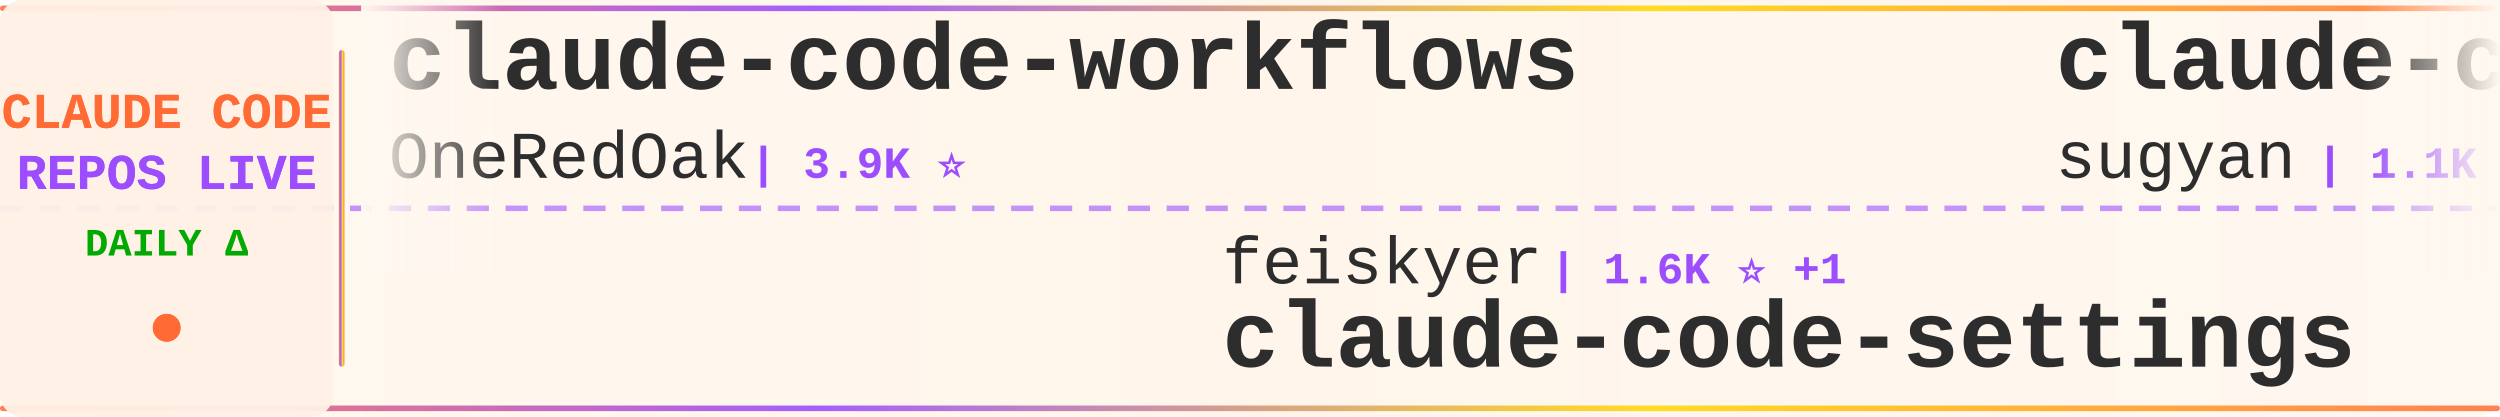
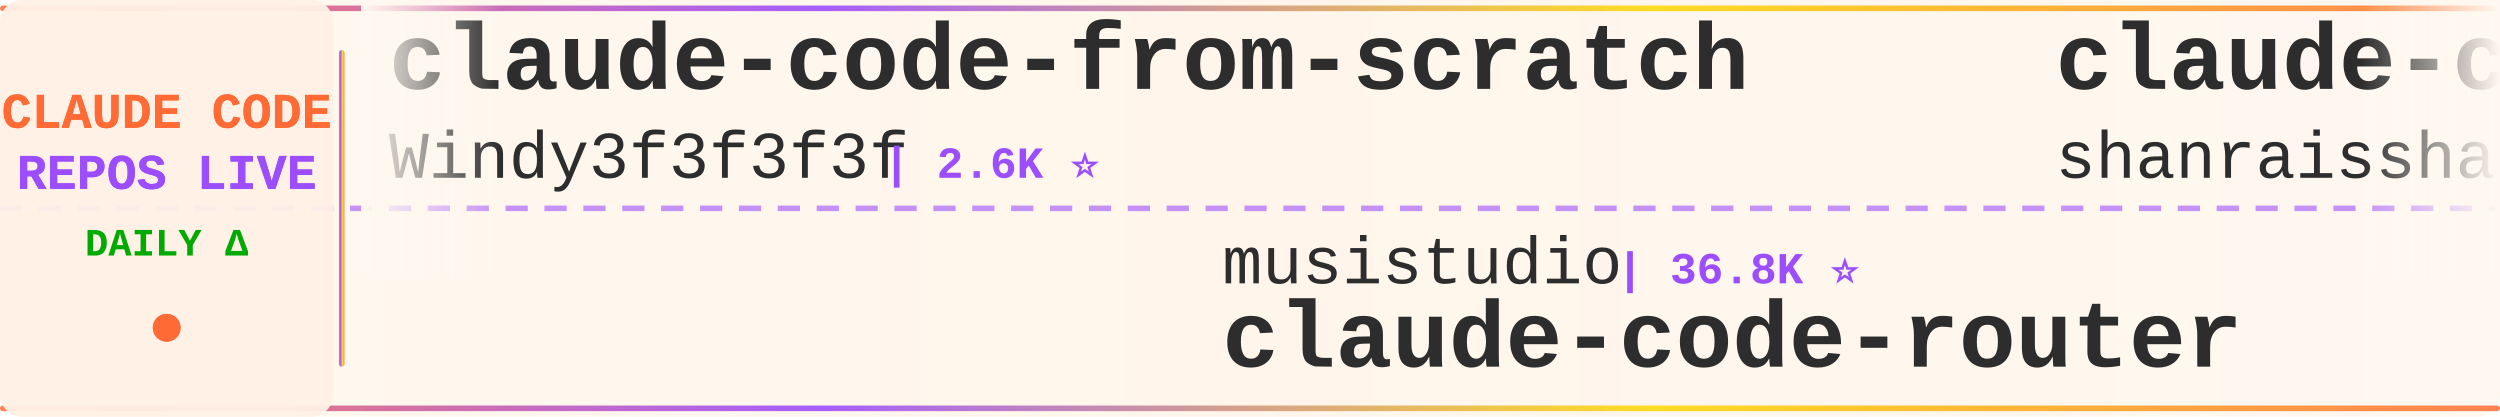
<svg xmlns="http://www.w3.org/2000/svg" width="900" height="150">
  <defs>
    <linearGradient id="tickerBg" x1="0%" y1="0%" x2="100%" y2="0%">
      <stop offset="0%" style="stop-color:#fff8f0;stop-opacity:0.98" />
      <stop offset="50%" style="stop-color:#fff5eb;stop-opacity:1" />
      <stop offset="100%" style="stop-color:#fff8f0;stop-opacity:0.98" />
    </linearGradient>
    <linearGradient id="borderGrad" x1="0%" y1="0%" x2="100%" y2="0%">
      <stop offset="0%" style="stop-color:#FF6B35;stop-opacity:0.85">
        <animate attributeName="stop-opacity" values="0.85;1;0.85" dur="2s" repeatCount="indefinite" />
      </stop>
      <stop offset="33%" style="stop-color:#9C4EFF;stop-opacity:0.9">
        <animate attributeName="stop-opacity" values="0.9;1;0.9" dur="2.2s" repeatCount="indefinite" />
      </stop>
      <stop offset="66%" style="stop-color:#FFD700;stop-opacity:0.85">
        <animate attributeName="stop-opacity" values="0.85;1;0.85" dur="1.8s" repeatCount="indefinite" />
      </stop>
      <stop offset="100%" style="stop-color:#FF6B35;stop-opacity:0.85">
        <animate attributeName="stop-opacity" values="0.85;1;0.85" dur="2s" repeatCount="indefinite" />
      </stop>
    </linearGradient>
    <filter id="textGlow">
      <feGaussianBlur stdDeviation="0.15" result="coloredBlur" />
      <feMerge>
        <feMergeNode in="coloredBlur" />
        <feMergeNode in="SourceGraphic" />
      </feMerge>
    </filter>
    <filter id="metricGlow">
      <feGaussianBlur stdDeviation="0.2" result="coloredBlur" />
      <feMerge>
        <feMergeNode in="coloredBlur" />
        <feMergeNode in="SourceGraphic" />
      </feMerge>
    </filter>
    <linearGradient id="leftFade" x1="0%" y1="0%" x2="100%" y2="0%">
      <stop offset="0%" style="stop-color:#fff8f0;stop-opacity:1" />
      <stop offset="100%" style="stop-color:#fff8f0;stop-opacity:0" />
    </linearGradient>
    <linearGradient id="rightFade" x1="0%" y1="0%" x2="100%" y2="0%">
      <stop offset="0%" style="stop-color:#fff8f0;stop-opacity:0" />
      <stop offset="100%" style="stop-color:#fff8f0;stop-opacity:1" />
    </linearGradient>
  </defs>
  <rect width="900" height="150" fill="url(#tickerBg)" rx="8" />
  <rect x="0" y="2" width="900" height="2" fill="url(#borderGrad)" rx="1" />
  <rect x="0" y="146" width="900" height="2" fill="url(#borderGrad)" rx="1" />
  <line x1="0" y1="75" x2="900" y2="75" stroke="#9C4EFF" stroke-width="2" stroke-dasharray="8 6" opacity="0.6" />
  <rect x="0" y="0" width="120" height="150" fill="#fff0e6" opacity="0.95" rx="8" />
  <text x="60" y="46" font-family="'Courier New', monospace" font-size="18" font-weight="bold" fill="#FF6B35" text-anchor="middle" filter="url(#textGlow)">
    CLAUDE CODE
  </text>
  <text x="60" y="68" font-family="'Courier New', monospace" font-size="18" font-weight="bold" fill="#9C4EFF" text-anchor="middle" filter="url(#textGlow)">
    REPOS LIVE
  </text>
  <text x="60" y="92" font-family="'Courier New', monospace" font-size="14" font-weight="bold" fill="#00aa00" text-anchor="middle">
    DAILY Δ
  </text>
  <circle cx="60" cy="118" r="5" fill="#FF6B35" filter="url(#metricGlow)">
    <animate attributeName="r" values="4;6;4" dur="1.5s" repeatCount="indefinite" />
    <animate attributeName="opacity" values="0.6;1;0.6" dur="1.5s" repeatCount="indefinite" />
  </circle>
  <rect x="122" y="18" width="2" height="114" fill="url(#borderGrad)" rx="1" />
  <clipPath id="tickerClip">
    <rect x="130" y="0" width="770" height="150" />
  </clipPath>
  <g clip-path="url(#tickerClip)">
    <g id="tickerItems">
      <animateTransform attributeName="transform" attributeType="XML" type="translate" from="0 0" to="-3000 0" dur="54s" repeatCount="indefinite" />
      <g transform="translate(0, 0)">
-         <text x="140" y="32" font-family="'Courier New', monospace" font-size="34" font-weight="bold" fill="#2d2d2d">claude-code-workflows</text>
-         <text x="140" y="64" font-family="'Courier New', monospace" font-size="24" font-weight="normal" fill="#2d2d2d" opacity="1.0">OneRedOak</text>
-         <text x="270" y="64" font-family="'Courier New', monospace" font-size="16" font-weight="bold" fill="#9C4EFF"> | 3.9K ⭐</text>
+         <text x="140" y="32" font-family="'Courier New', monospace" font-size="34" font-weight="bold" fill="#2d2d2d">claude-code-from-scratch</text>
+         <text x="140" y="64" font-family="'Courier New', monospace" font-size="24" font-weight="normal" fill="#2d2d2d" opacity="1.0">Windy3f3f3f3f</text>
+         <text x="318" y="64" font-family="'Courier New', monospace" font-size="16" font-weight="bold" fill="#9C4EFF"> | 2.6K ⭐</text>
      </g>
      <g transform="translate(300, 0)">
-         <text x="140" y="102" font-family="'Courier New', monospace" font-size="24" font-weight="normal" fill="#2d2d2d" opacity="1.0">feiskyer</text>
-         <text x="258" y="102" font-family="'Courier New', monospace" font-size="16" font-weight="bold" fill="#9C4EFF"> | 1.6K ⭐ +1</text>
-         <text x="140" y="132" font-family="'Courier New', monospace" font-size="34" font-weight="bold" fill="#2d2d2d">claude-code-settings</text>
+         <text x="140" y="102" font-family="'Courier New', monospace" font-size="24" font-weight="normal" fill="#2d2d2d" opacity="1.0">musistudio</text>
+         <text x="282" y="102" font-family="'Courier New', monospace" font-size="16" font-weight="bold" fill="#9C4EFF"> | 36.8K ⭐</text>
+         <text x="140" y="132" font-family="'Courier New', monospace" font-size="34" font-weight="bold" fill="#2d2d2d">claude-code-router</text>
      </g>
      <g transform="translate(600, 0)">
-         <text x="140" y="32" font-family="'Courier New', monospace" font-size="34" font-weight="bold" fill="#2d2d2d">claude-code-webui</text>
-         <text x="140" y="64" font-family="'Courier New', monospace" font-size="24" font-weight="normal" fill="#2d2d2d" opacity="1.0">sugyan</text>
-         <text x="234" y="64" font-family="'Courier New', monospace" font-size="16" font-weight="bold" fill="#9C4EFF"> | 1.1K ⭐</text>
+         <text x="140" y="32" font-family="'Courier New', monospace" font-size="34" font-weight="bold" fill="#2d2d2d">claude-code-best-practic...</text>
+         <text x="140" y="64" font-family="'Courier New', monospace" font-size="24" font-weight="normal" fill="#2d2d2d" opacity="1.0">shanraisshan</text>
+         <text x="306" y="64" font-family="'Courier New', monospace" font-size="16" font-weight="bold" fill="#9C4EFF"> | 64.9K ⭐ +5</text>
      </g>
      <g transform="translate(900, 0)">
-         <text x="140" y="102" font-family="'Courier New', monospace" font-size="24" font-weight="normal" fill="#2d2d2d" opacity="1.0">oboard</text>
-         <text x="234" y="102" font-family="'Courier New', monospace" font-size="16" font-weight="bold" fill="#9C4EFF"> | 3.3K ⭐</text>
-         <text x="140" y="132" font-family="'Courier New', monospace" font-size="34" font-weight="bold" fill="#2d2d2d">claude-code-rev</text>
+         <text x="140" y="102" font-family="'Courier New', monospace" font-size="24" font-weight="normal" fill="#2d2d2d" opacity="1.0">Chachamaru127</text>
+         <text x="318" y="102" font-family="'Courier New', monospace" font-size="16" font-weight="bold" fill="#9C4EFF"> | 3.1K ⭐</text>
+         <text x="140" y="132" font-family="'Courier New', monospace" font-size="34" font-weight="bold" fill="#2d2d2d">claude-code-harness</text>
      </g>
      <g transform="translate(1200, 0)">
-         <text x="140" y="32" font-family="'Courier New', monospace" font-size="34" font-weight="bold" fill="#2d2d2d">arcads-claude-code</text>
-         <text x="140" y="64" font-family="'Courier New', monospace" font-size="24" font-weight="normal" fill="#2d2d2d" opacity="1.0">krusemediallc</text>
-         <text x="318" y="64" font-family="'Courier New', monospace" font-size="16" font-weight="bold" fill="#9C4EFF"> | 1.4K ⭐ +2</text>
+         <text x="140" y="32" font-family="'Courier New', monospace" font-size="34" font-weight="bold" fill="#2d2d2d">claude-code-transcripts</text>
+         <text x="140" y="64" font-family="'Courier New', monospace" font-size="24" font-weight="normal" fill="#2d2d2d" opacity="1.0">simonw</text>
+         <text x="234" y="64" font-family="'Courier New', monospace" font-size="16" font-weight="bold" fill="#9C4EFF"> | 1.7K ⭐</text>
      </g>
      <g transform="translate(1500, 0)">
-         <text x="140" y="102" font-family="'Courier New', monospace" font-size="24" font-weight="normal" fill="#2d2d2d" opacity="1.0">disler</text>
-         <text x="234" y="102" font-family="'Courier New', monospace" font-size="16" font-weight="bold" fill="#9C4EFF"> | 3.9K ⭐</text>
-         <text x="140" y="132" font-family="'Courier New', monospace" font-size="34" font-weight="bold" fill="#2d2d2d">claude-code-hooks-master...</text>
+         <text x="140" y="102" font-family="'Courier New', monospace" font-size="24" font-weight="normal" fill="#2d2d2d" opacity="1.0">Donchitos</text>
+         <text x="270" y="102" font-family="'Courier New', monospace" font-size="16" font-weight="bold" fill="#9C4EFF"> | 24.5K ⭐ +2</text>
+         <text x="140" y="132" font-family="'Courier New', monospace" font-size="34" font-weight="bold" fill="#2d2d2d">Claude-Code-Game-Studios</text>
      </g>
      <g transform="translate(1800, 0)">
-         <text x="140" y="32" font-family="'Courier New', monospace" font-size="34" font-weight="bold" fill="#2d2d2d">claude-code-best-practic...</text>
-         <text x="140" y="64" font-family="'Courier New', monospace" font-size="24" font-weight="normal" fill="#2d2d2d" opacity="1.0">shanraisshan</text>
-         <text x="306" y="64" font-family="'Courier New', monospace" font-size="16" font-weight="bold" fill="#9C4EFF"> | 64.9K ⭐ +1</text>
+         <text x="140" y="32" font-family="'Courier New', monospace" font-size="34" font-weight="bold" fill="#2d2d2d">claude-code-hub</text>
+         <text x="140" y="64" font-family="'Courier New', monospace" font-size="24" font-weight="normal" fill="#2d2d2d" opacity="1.0">ding113</text>
+         <text x="246" y="64" font-family="'Courier New', monospace" font-size="16" font-weight="bold" fill="#9C4EFF"> | 3.3K ⭐</text>
      </g>
      <g transform="translate(2100, 0)">
-         <text x="140" y="102" font-family="'Courier New', monospace" font-size="24" font-weight="normal" fill="#2d2d2d" opacity="1.0">AICoderTudou</text>
-         <text x="306" y="102" font-family="'Courier New', monospace" font-size="16" font-weight="bold" fill="#9C4EFF"> | 496 ⭐</text>
-         <text x="140" y="132" font-family="'Courier New', monospace" font-size="34" font-weight="bold" fill="#2d2d2d">claude-code-tudou</text>
-       </g>
-       <g transform="translate(2400, 0)">
-         <text x="140" y="32" font-family="'Courier New', monospace" font-size="34" font-weight="bold" fill="#2d2d2d">claude-code-book</text>
-         <text x="140" y="64" font-family="'Courier New', monospace" font-size="24" font-weight="normal" fill="#2d2d2d" opacity="1.0">lintsinghua</text>
-         <text x="294" y="64" font-family="'Courier New', monospace" font-size="16" font-weight="bold" fill="#9C4EFF"> | 4.1K ⭐</text>
-       </g>
-       <g transform="translate(2700, 0)">
        <text x="140" y="102" font-family="'Courier New', monospace" font-size="24" font-weight="normal" fill="#2d2d2d" opacity="1.0">Maciek-roboblog</text>
        <text x="342" y="102" font-family="'Courier New', monospace" font-size="16" font-weight="bold" fill="#9C4EFF"> | 8.7K ⭐ +1</text>
        <text x="140" y="132" font-family="'Courier New', monospace" font-size="34" font-weight="bold" fill="#2d2d2d">Claude-Code-Usage-Monito...</text>
      </g>
+       <g transform="translate(2400, 0)">
+         <text x="140" y="32" font-family="'Courier New', monospace" font-size="34" font-weight="bold" fill="#2d2d2d">collection-claude-code-s...</text>
+         <text x="140" y="64" font-family="'Courier New', monospace" font-size="24" font-weight="normal" fill="#2d2d2d" opacity="1.0">chauncygu</text>
+         <text x="270" y="64" font-family="'Courier New', monospace" font-size="16" font-weight="bold" fill="#9C4EFF"> | 2.8K ⭐</text>
+       </g>
+       <g transform="translate(2700, 0)">
+         <text x="140" y="102" font-family="'Courier New', monospace" font-size="24" font-weight="normal" fill="#2d2d2d" opacity="1.0">Windy3f3f3f3f</text>
+         <text x="318" y="102" font-family="'Courier New', monospace" font-size="16" font-weight="bold" fill="#9C4EFF"> | 3.5K ⭐</text>
+         <text x="140" y="132" font-family="'Courier New', monospace" font-size="34" font-weight="bold" fill="#2d2d2d">how-claude-code-works</text>
+       </g>
      <g transform="translate(3000, 0)">
-         <text x="140" y="32" font-family="'Courier New', monospace" font-size="34" font-weight="bold" fill="#2d2d2d">claude-code-workflows</text>
-         <text x="140" y="64" font-family="'Courier New', monospace" font-size="24" font-weight="normal" fill="#2d2d2d" opacity="1.0">OneRedOak</text>
-         <text x="270" y="64" font-family="'Courier New', monospace" font-size="16" font-weight="bold" fill="#9C4EFF"> | 3.9K ⭐</text>
+         <text x="140" y="32" font-family="'Courier New', monospace" font-size="34" font-weight="bold" fill="#2d2d2d">claude-code-from-scratch</text>
+         <text x="140" y="64" font-family="'Courier New', monospace" font-size="24" font-weight="normal" fill="#2d2d2d" opacity="1.0">Windy3f3f3f3f</text>
+         <text x="318" y="64" font-family="'Courier New', monospace" font-size="16" font-weight="bold" fill="#9C4EFF"> | 2.6K ⭐</text>
      </g>
      <g transform="translate(3300, 0)">
-         <text x="140" y="102" font-family="'Courier New', monospace" font-size="24" font-weight="normal" fill="#2d2d2d" opacity="1.0">feiskyer</text>
-         <text x="258" y="102" font-family="'Courier New', monospace" font-size="16" font-weight="bold" fill="#9C4EFF"> | 1.6K ⭐ +1</text>
-         <text x="140" y="132" font-family="'Courier New', monospace" font-size="34" font-weight="bold" fill="#2d2d2d">claude-code-settings</text>
+         <text x="140" y="102" font-family="'Courier New', monospace" font-size="24" font-weight="normal" fill="#2d2d2d" opacity="1.0">musistudio</text>
+         <text x="282" y="102" font-family="'Courier New', monospace" font-size="16" font-weight="bold" fill="#9C4EFF"> | 36.8K ⭐</text>
+         <text x="140" y="132" font-family="'Courier New', monospace" font-size="34" font-weight="bold" fill="#2d2d2d">claude-code-router</text>
      </g>
      <g transform="translate(3600, 0)">
-         <text x="140" y="32" font-family="'Courier New', monospace" font-size="34" font-weight="bold" fill="#2d2d2d">claude-code-webui</text>
-         <text x="140" y="64" font-family="'Courier New', monospace" font-size="24" font-weight="normal" fill="#2d2d2d" opacity="1.0">sugyan</text>
-         <text x="234" y="64" font-family="'Courier New', monospace" font-size="16" font-weight="bold" fill="#9C4EFF"> | 1.1K ⭐</text>
+         <text x="140" y="32" font-family="'Courier New', monospace" font-size="34" font-weight="bold" fill="#2d2d2d">claude-code-best-practic...</text>
+         <text x="140" y="64" font-family="'Courier New', monospace" font-size="24" font-weight="normal" fill="#2d2d2d" opacity="1.0">shanraisshan</text>
+         <text x="306" y="64" font-family="'Courier New', monospace" font-size="16" font-weight="bold" fill="#9C4EFF"> | 64.9K ⭐ +5</text>
      </g>
      <g transform="translate(3900, 0)">
-         <text x="140" y="102" font-family="'Courier New', monospace" font-size="24" font-weight="normal" fill="#2d2d2d" opacity="1.0">oboard</text>
-         <text x="234" y="102" font-family="'Courier New', monospace" font-size="16" font-weight="bold" fill="#9C4EFF"> | 3.3K ⭐</text>
-         <text x="140" y="132" font-family="'Courier New', monospace" font-size="34" font-weight="bold" fill="#2d2d2d">claude-code-rev</text>
+         <text x="140" y="102" font-family="'Courier New', monospace" font-size="24" font-weight="normal" fill="#2d2d2d" opacity="1.0">Chachamaru127</text>
+         <text x="318" y="102" font-family="'Courier New', monospace" font-size="16" font-weight="bold" fill="#9C4EFF"> | 3.1K ⭐</text>
+         <text x="140" y="132" font-family="'Courier New', monospace" font-size="34" font-weight="bold" fill="#2d2d2d">claude-code-harness</text>
      </g>
    </g>
  </g>
  <rect x="130" y="0" width="50" height="100" fill="url(#leftFade)" />
  <rect x="850" y="0" width="50" height="100" fill="url(#rightFade)" />
</svg>
